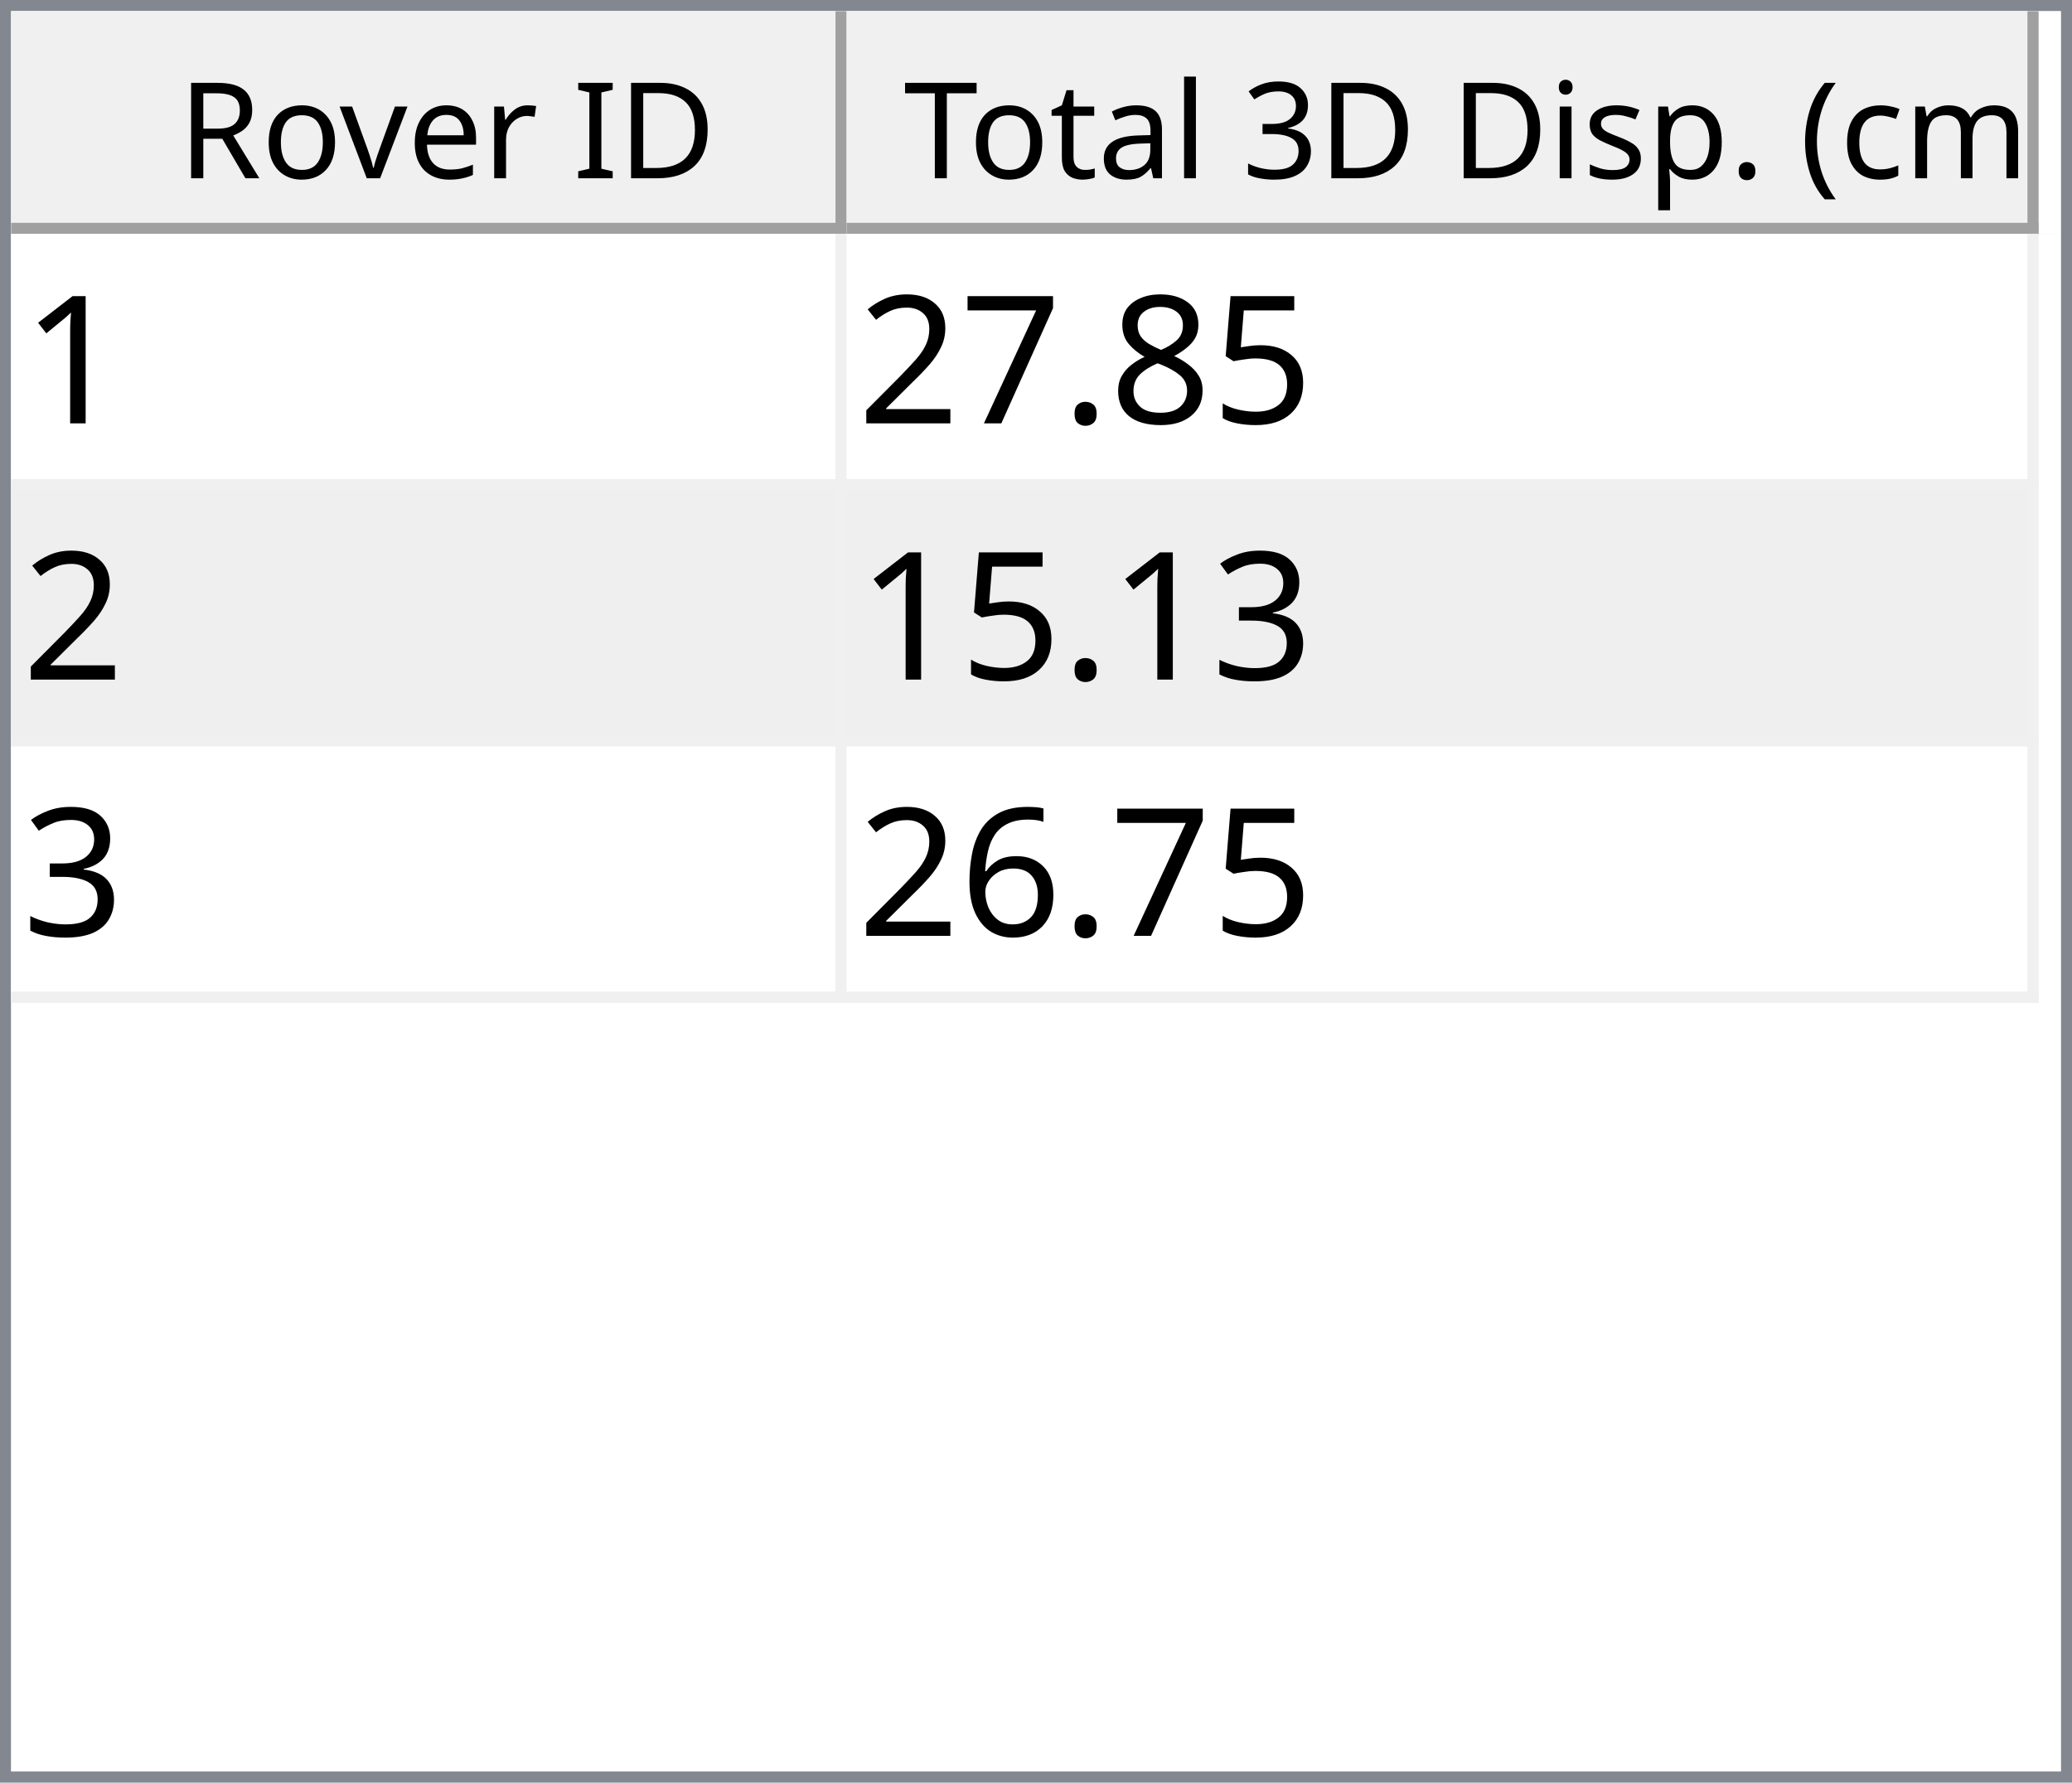
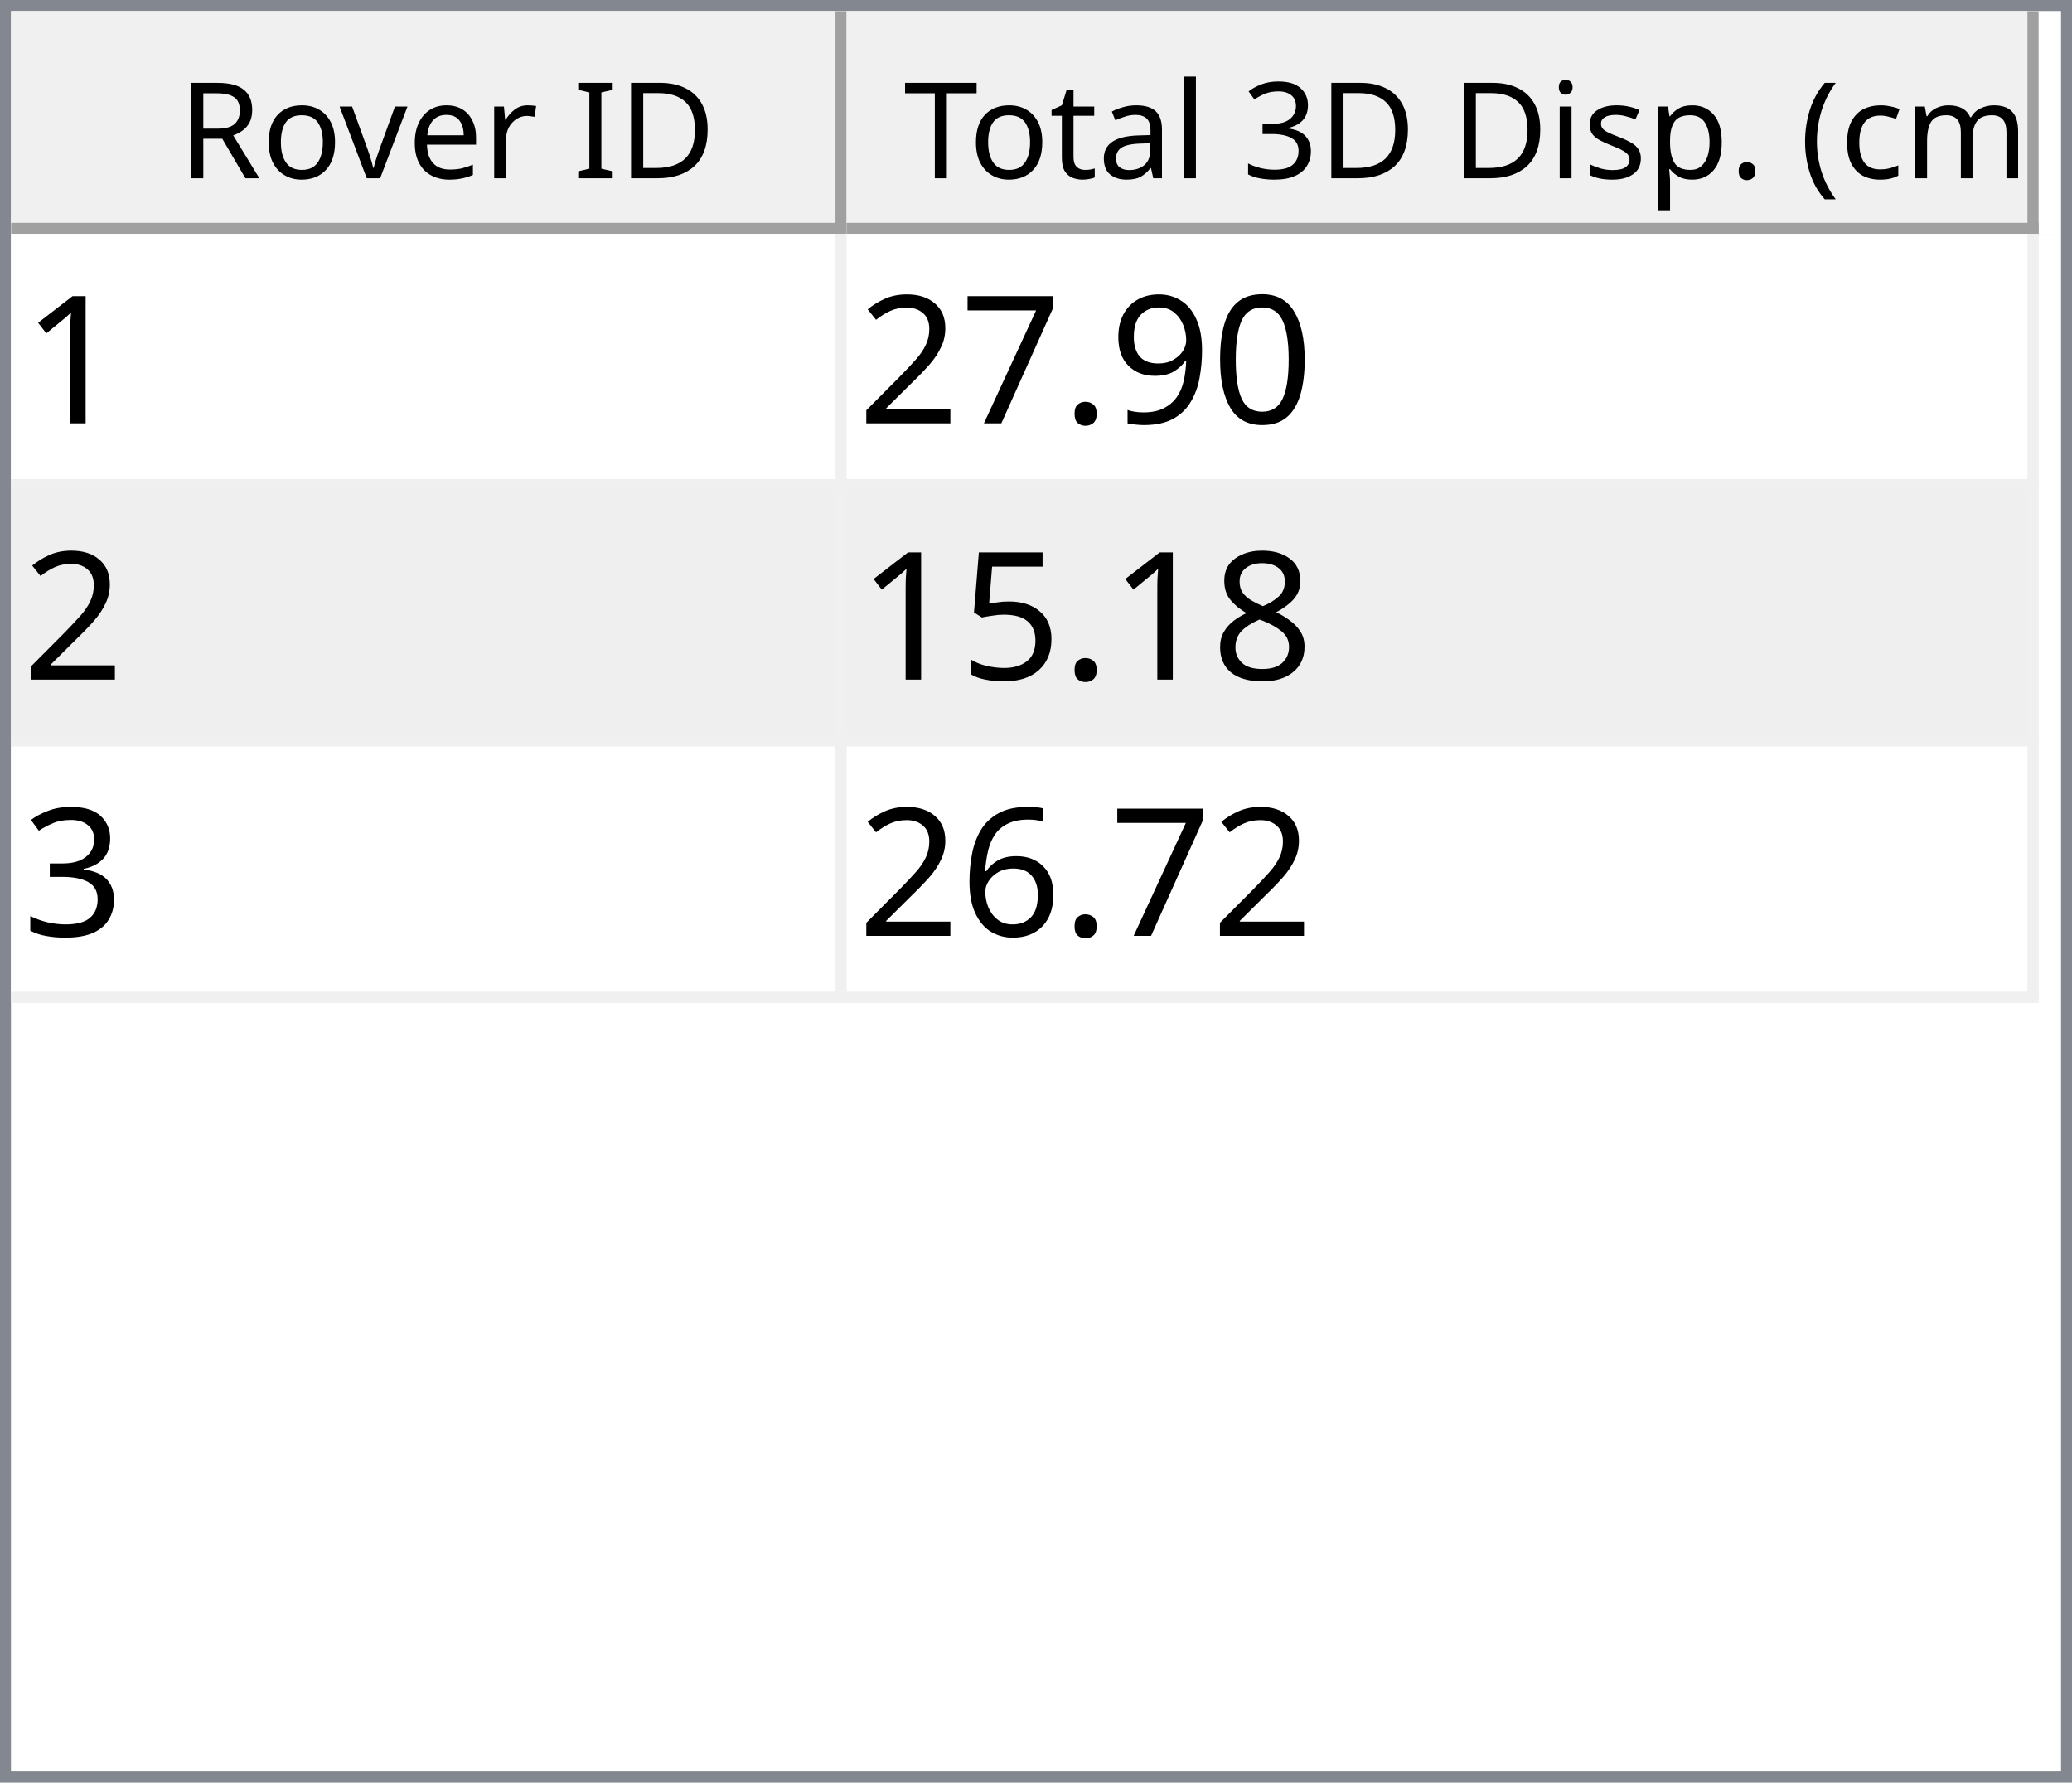
<svg xmlns="http://www.w3.org/2000/svg" style="fill-opacity:1; color-rendering:auto; color-interpolation:auto; text-rendering:auto; stroke:black; stroke-linecap:square; stroke-miterlimit:10; shape-rendering:auto; stroke-opacity:1; fill:black; stroke-dasharray:none; font-weight:normal; stroke-width:1; font-family:'Dialog'; font-style:normal; stroke-linejoin:miter; font-size:12px; stroke-dashoffset:0; image-rendering:auto;" width="186" height="160">
  <defs id="genericDefs" />
  <g>
    <defs id="defs1">
      <clipPath clipPathUnits="userSpaceOnUse" id="clipPath1">
        <path d="M0 0 L186 0 L186 160 L0 160 L0 0 Z" />
      </clipPath>
      <clipPath clipPathUnits="userSpaceOnUse" id="clipPath2">
        <path d="M0 0 L0 160 L186 160 L186 0 Z" />
      </clipPath>
      <clipPath clipPathUnits="userSpaceOnUse" id="clipPath3">
        <path d="M0 0 L0 20 L184 20 L184 0 Z" />
      </clipPath>
      <clipPath clipPathUnits="userSpaceOnUse" id="clipPath4">
        <path d="M0 0 L0 20 L75 20 L75 0 Z" />
      </clipPath>
      <clipPath clipPathUnits="userSpaceOnUse" id="clipPath5">
        <path d="M1 1 L1 19 L74 19 L74 1 Z" />
      </clipPath>
      <clipPath clipPathUnits="userSpaceOnUse" id="clipPath6">
        <path d="M0 0 L0 18 L73 18 L73 0 Z" />
      </clipPath>
      <clipPath clipPathUnits="userSpaceOnUse" id="clipPath7">
        <path d="M-0.5 -0.5 L-0.5 19.5 L74.5 19.5 L74.5 -0.5 Z" />
      </clipPath>
      <clipPath clipPathUnits="userSpaceOnUse" id="clipPath8">
        <path d="M0 0 L0 20 L107 20 L107 0 Z" />
      </clipPath>
      <clipPath clipPathUnits="userSpaceOnUse" id="clipPath9">
        <path d="M1 1 L1 19 L106 19 L106 1 Z" />
      </clipPath>
      <clipPath clipPathUnits="userSpaceOnUse" id="clipPath10">
        <path d="M0 0 L0 18 L105 18 L105 0 Z" />
      </clipPath>
      <clipPath clipPathUnits="userSpaceOnUse" id="clipPath11">
        <path d="M-0.5 -0.5 L-0.5 19.5 L106.5 19.5 L106.5 -0.5 Z" />
      </clipPath>
      <clipPath clipPathUnits="userSpaceOnUse" id="clipPath12">
        <path d="M0 0 L0 138 L184 138 L184 0 Z" />
      </clipPath>
      <clipPath clipPathUnits="userSpaceOnUse" id="clipPath13">
        <path d="M0 0 L0 69 L182 69 L182 0 Z" />
      </clipPath>
      <clipPath clipPathUnits="userSpaceOnUse" id="clipPath14">
        <path d="M-0.5 -0.5 L-0.5 68.5 L181.5 68.5 L181.5 -0.5 Z" />
      </clipPath>
      <clipPath clipPathUnits="userSpaceOnUse" id="clipPath15">
        <path d="M0 0 L0 22 L74 22 L74 0 Z" />
      </clipPath>
      <clipPath clipPathUnits="userSpaceOnUse" id="clipPath16">
        <path d="M0 0 L0 22 L106 22 L106 0 Z" />
      </clipPath>
      <font horiz-adv-x="64.551" id="font1">
        <font-face ascent="107.91" descent="25.098" units-per-em="100" style="font-style:normal; font-family:Segoe UI; font-weight:normal;" />
        <missing-glyph horiz-adv-x="64.551" d="M8.109 0 L8.109 68.266 L56.453 68.266 L56.453 0 L8.109 0 ZM15.328 7.234 L49.219 7.234 L49.219 61.031 L15.328 61.031 L15.328 7.234 Z" />
        <glyph unicode="D" horiz-adv-x="70.117" d="M9.188 0 L9.188 70.016 L28.516 70.016 Q65.531 70.016 65.531 35.891 Q65.531 19.672 55.25 9.836 Q44.969 0 27.734 0 L9.188 0 ZM17.391 62.594 L17.391 7.422 L27.828 7.422 Q41.609 7.422 49.273 14.797 Q56.938 22.172 56.938 35.688 Q56.938 62.594 28.328 62.594 L17.391 62.594 Z" />
        <glyph unicode="I" horiz-adv-x="26.611" d="M17.391 0 L9.188 0 L9.188 70.016 L17.391 70.016 L17.391 0 Z" />
        <glyph unicode=" " horiz-adv-x="27.393" d="" />
        <glyph unicode="r" horiz-adv-x="34.766" d="M34.188 41.891 Q32.078 43.5 28.125 43.5 Q23 43.5 19.555 38.672 Q16.109 33.844 16.109 25.484 L16.109 0 L8.109 0 L8.109 50 L16.109 50 L16.109 39.703 L16.312 39.703 Q18.016 44.969 21.531 47.922 Q25.047 50.875 29.391 50.875 Q32.516 50.875 34.188 50.203 L34.188 41.891 Z" />
        <glyph unicode="e" horiz-adv-x="52.295" d="M48.297 23 L12.984 23 Q13.188 14.656 17.484 10.109 Q21.781 5.562 29.297 5.562 Q37.75 5.562 44.828 11.141 L44.828 3.609 Q38.234 -1.172 27.391 -1.172 Q16.797 -1.172 10.742 5.641 Q4.688 12.453 4.688 24.812 Q4.688 36.469 11.305 43.82 Q17.922 51.172 27.734 51.172 Q37.547 51.172 42.922 44.828 Q48.297 38.484 48.297 27.203 L48.297 23 ZM40.094 29.781 Q40.047 36.719 36.75 40.578 Q33.453 44.438 27.594 44.438 Q21.922 44.438 17.969 40.383 Q14.016 36.328 13.094 29.781 L40.094 29.781 Z" />
        <glyph unicode="v" horiz-adv-x="47.9" d="M47.406 50 L27.484 0 L19.625 0 L0.688 50 L9.469 50 L22.172 13.672 Q23.578 9.672 23.922 6.688 L24.125 6.688 Q24.609 10.453 25.688 13.484 L38.969 50 L47.406 50 Z" />
        <glyph unicode="o" horiz-adv-x="58.594" d="M29 -1.172 Q17.922 -1.172 11.305 5.836 Q4.688 12.844 4.688 24.422 Q4.688 37.016 11.57 44.094 Q18.453 51.172 30.172 51.172 Q41.359 51.172 47.633 44.289 Q53.906 37.406 53.906 25.203 Q53.906 13.234 47.141 6.031 Q40.375 -1.172 29 -1.172 ZM29.594 44.438 Q21.875 44.438 17.383 39.188 Q12.891 33.938 12.891 24.703 Q12.891 15.828 17.43 10.695 Q21.969 5.562 29.594 5.562 Q37.359 5.562 41.531 10.594 Q45.703 15.625 45.703 24.906 Q45.703 34.281 41.531 39.359 Q37.359 44.438 29.594 44.438 Z" />
        <glyph unicode="R" horiz-adv-x="59.814" d="M59.375 0 L49.609 0 L37.891 19.625 Q36.281 22.359 34.766 24.289 Q33.25 26.219 31.664 27.438 Q30.078 28.656 28.25 29.219 Q26.422 29.781 24.125 29.781 L17.391 29.781 L17.391 0 L9.188 0 L9.188 70.016 L30.078 70.016 Q34.672 70.016 38.555 68.867 Q42.438 67.719 45.289 65.375 Q48.141 63.031 49.758 59.547 Q51.375 56.062 51.375 51.375 Q51.375 47.703 50.273 44.656 Q49.172 41.609 47.148 39.211 Q45.125 36.812 42.266 35.133 Q39.406 33.453 35.844 32.516 L35.844 32.328 Q37.594 31.547 38.891 30.547 Q40.188 29.547 41.359 28.18 Q42.531 26.812 43.68 25.078 Q44.828 23.344 46.234 21.047 L59.375 0 ZM17.391 62.594 L17.391 37.203 L28.516 37.203 Q31.594 37.203 34.203 38.133 Q36.812 39.062 38.719 40.797 Q40.625 42.531 41.703 45.047 Q42.781 47.562 42.781 50.688 Q42.781 56.297 39.141 59.445 Q35.5 62.594 28.609 62.594 L17.391 62.594 Z" />
        <glyph unicode=")" horiz-adv-x="30.176" d="M8.297 -15.922 L1.172 -15.922 Q16.406 2.344 16.406 26.812 Q16.406 51.469 1.078 70.016 L8.297 70.016 Q23.531 52.156 23.531 26.703 Q23.531 1.375 8.297 -15.922 Z" />
        <glyph unicode="m" horiz-adv-x="86.133" d="M79.109 0 L71.094 0 L71.094 28.719 Q71.094 37.016 68.531 40.727 Q65.969 44.438 59.906 44.438 Q54.781 44.438 51.195 39.75 Q47.609 35.062 47.609 28.516 L47.609 0 L39.594 0 L39.594 29.688 Q39.594 44.438 28.219 44.438 Q22.953 44.438 19.531 40.016 Q16.109 35.594 16.109 28.516 L16.109 0 L8.109 0 L8.109 50 L16.109 50 L16.109 42.094 L16.312 42.094 Q21.625 51.172 31.844 51.172 Q36.969 51.172 40.773 48.312 Q44.578 45.453 46 40.828 Q51.562 51.172 62.594 51.172 Q79.109 51.172 79.109 30.812 L79.109 0 Z" />
        <glyph unicode="c" horiz-adv-x="46.191" d="M42.188 2.297 Q36.422 -1.172 28.516 -1.172 Q17.828 -1.172 11.258 5.789 Q4.688 12.75 4.688 23.828 Q4.688 36.188 11.766 43.68 Q18.844 51.172 30.672 51.172 Q37.25 51.172 42.281 48.734 L42.281 40.531 Q36.719 44.438 30.375 44.438 Q22.703 44.438 17.797 38.945 Q12.891 33.453 12.891 24.516 Q12.891 15.719 17.508 10.641 Q22.125 5.562 29.891 5.562 Q36.422 5.562 42.188 9.906 L42.188 2.297 Z" />
        <glyph unicode="(" horiz-adv-x="30.176" d="M29.109 -15.922 L21.969 -15.922 Q6.844 1.375 6.844 26.703 Q6.844 52.156 21.969 70.016 L29.203 70.016 Q13.875 51.469 13.875 26.812 Q13.875 2.344 29.109 -15.922 Z" />
        <glyph unicode="." horiz-adv-x="21.68" d="M10.891 -1.078 Q8.641 -1.078 7.055 0.539 Q5.469 2.156 5.469 4.391 Q5.469 6.641 7.055 8.273 Q8.641 9.906 10.891 9.906 Q13.188 9.906 14.797 8.273 Q16.406 6.641 16.406 4.391 Q16.406 2.156 14.797 0.539 Q13.188 -1.078 10.891 -1.078 Z" />
        <glyph unicode="p" horiz-adv-x="58.789" d="M16.312 7.234 L16.109 7.234 L16.109 -23 L8.109 -23 L8.109 50 L16.109 50 L16.109 41.219 L16.312 41.219 Q22.219 51.172 33.594 51.172 Q43.266 51.172 48.688 44.461 Q54.109 37.75 54.109 26.469 Q54.109 13.922 48 6.375 Q41.891 -1.172 31.297 -1.172 Q21.578 -1.172 16.312 7.234 ZM16.109 27.391 L16.109 20.406 Q16.109 14.203 20.141 9.883 Q24.172 5.562 30.375 5.562 Q37.641 5.562 41.773 11.133 Q45.906 16.703 45.906 26.609 Q45.906 34.969 42.047 39.703 Q38.188 44.438 31.594 44.438 Q24.609 44.438 20.359 39.578 Q16.109 34.719 16.109 27.391 Z" />
        <glyph unicode="s" horiz-adv-x="42.432" d="M5.078 1.812 L5.078 10.406 Q11.625 5.562 19.484 5.562 Q30.031 5.562 30.031 12.594 Q30.031 14.594 29.125 15.992 Q28.219 17.391 26.68 18.461 Q25.141 19.531 23.07 20.383 Q21 21.234 18.609 22.172 Q15.281 23.484 12.766 24.828 Q10.25 26.172 8.57 27.859 Q6.891 29.547 6.031 31.695 Q5.172 33.844 5.172 36.719 Q5.172 40.234 6.789 42.945 Q8.406 45.656 11.086 47.484 Q13.766 49.312 17.211 50.242 Q20.656 51.172 24.312 51.172 Q30.812 51.172 35.938 48.922 L35.938 40.828 Q30.422 44.438 23.25 44.438 Q21 44.438 19.195 43.922 Q17.391 43.406 16.094 42.477 Q14.797 41.547 14.086 40.258 Q13.375 38.969 13.375 37.406 Q13.375 35.453 14.086 34.133 Q14.797 32.812 16.164 31.789 Q17.531 30.766 19.484 29.938 Q21.438 29.109 23.922 28.125 Q27.25 26.859 29.883 25.516 Q32.516 24.172 34.375 22.484 Q36.234 20.797 37.234 18.602 Q38.234 16.406 38.234 13.375 Q38.234 9.672 36.602 6.938 Q34.969 4.203 32.234 2.398 Q29.5 0.594 25.93 -0.289 Q22.359 -1.172 18.453 -1.172 Q10.75 -1.172 5.078 1.812 Z" />
        <glyph unicode="i" horiz-adv-x="24.219" d="M12.203 62.703 Q10.062 62.703 8.547 64.164 Q7.031 65.625 7.031 67.875 Q7.031 70.125 8.547 71.609 Q10.062 73.094 12.203 73.094 Q14.406 73.094 15.945 71.609 Q17.484 70.125 17.484 67.875 Q17.484 65.719 15.945 64.211 Q14.406 62.703 12.203 62.703 ZM16.109 0 L8.109 0 L8.109 50 L16.109 50 L16.109 0 Z" />
        <glyph unicode="3" horiz-adv-x="53.906" d="M46.531 19.828 Q46.531 15.094 44.75 11.211 Q42.969 7.328 39.719 4.57 Q36.469 1.812 31.93 0.297 Q27.391 -1.219 21.922 -1.219 Q11.922 -1.219 6 2.594 L6 11.188 Q13.094 5.609 22.219 5.609 Q25.875 5.609 28.828 6.539 Q31.781 7.469 33.906 9.227 Q36.031 10.984 37.18 13.477 Q38.328 15.969 38.328 19.094 Q38.328 32.812 18.797 32.812 L12.984 32.812 L12.984 39.594 L18.5 39.594 Q35.797 39.594 35.797 52.484 Q35.797 64.406 22.609 64.406 Q15.188 64.406 8.688 59.422 L8.688 67.188 Q15.375 71.188 24.609 71.188 Q29 71.188 32.57 69.969 Q36.141 68.75 38.68 66.555 Q41.219 64.359 42.609 61.281 Q44 58.203 44 54.5 Q44 40.672 30.031 36.719 L30.031 36.531 Q33.594 36.141 36.625 34.797 Q39.656 33.453 41.852 31.305 Q44.047 29.156 45.289 26.25 Q46.531 23.344 46.531 19.828 Z" />
        <glyph unicode="l" horiz-adv-x="24.219" d="M16.109 0 L8.109 0 L8.109 74.031 L16.109 74.031 L16.109 0 Z" />
        <glyph unicode="a" horiz-adv-x="50.879" d="M43.891 0 L35.891 0 L35.891 7.812 L35.688 7.812 Q30.469 -1.172 20.312 -1.172 Q12.844 -1.172 8.617 2.781 Q4.391 6.734 4.391 13.281 Q4.391 27.297 20.906 29.594 L35.891 31.688 Q35.891 44.438 25.594 44.438 Q16.547 44.438 9.281 38.281 L9.281 46.484 Q16.656 51.172 26.266 51.172 Q43.891 51.172 43.891 32.516 L43.891 0 ZM35.891 25.297 L23.828 23.641 Q18.266 22.859 15.43 20.875 Q12.594 18.891 12.594 13.875 Q12.594 10.203 15.211 7.883 Q17.828 5.562 22.172 5.562 Q28.125 5.562 32.008 9.742 Q35.891 13.922 35.891 20.312 L35.891 25.297 Z" />
        <glyph unicode="t" horiz-adv-x="33.887" d="M31.297 0.484 Q28.469 -1.078 23.828 -1.078 Q10.688 -1.078 10.688 13.578 L10.688 43.172 L2.094 43.172 L2.094 50 L10.688 50 L10.688 62.203 L18.703 64.797 L18.703 50 L31.297 50 L31.297 43.172 L18.703 43.172 L18.703 14.984 Q18.703 9.969 20.414 7.82 Q22.125 5.672 26.078 5.672 Q29.109 5.672 31.297 7.328 L31.297 0.484 Z" />
        <glyph unicode="T" horiz-adv-x="52.393" d="M50.594 62.594 L30.375 62.594 L30.375 0 L22.172 0 L22.172 62.594 L2 62.594 L2 70.016 L50.594 70.016 L50.594 62.594 Z" />
      </font>
      <font horiz-adv-x="75.0" id="font2">
        <font-face ascent="100.537" descent="21.973" units-per-em="100" style="font-style:normal; font-family:sans-serif; font-weight:normal;" />
        <missing-glyph horiz-adv-x="75.0" d="M12.5 0 L12.5 62.5 L62.5 62.5 L62.5 0 L12.5 0 ZM14.062 1.562 L60.938 1.562 L60.938 60.938 L14.062 60.938 L14.062 1.562 Z" />
        <glyph unicode="1" horiz-adv-x="55.615" d="M37.25 0 L28.469 0 L28.469 56 Q25.297 52.984 20.141 49.953 Q14.984 46.922 10.891 45.406 L10.891 53.906 Q18.266 57.375 23.781 62.305 Q29.297 67.234 31.594 71.875 L37.25 71.875 L37.25 0 Z" />
-         <glyph unicode="5" horiz-adv-x="55.615" d="M4.156 18.75 L13.375 19.531 Q14.406 12.797 18.141 9.398 Q21.875 6 27.156 6 Q33.5 6 37.891 10.789 Q42.281 15.578 42.281 23.484 Q42.281 31 38.062 35.352 Q33.844 39.703 27 39.703 Q22.75 39.703 19.336 37.773 Q15.922 35.844 13.969 32.766 L5.719 33.844 L12.641 70.609 L48.25 70.609 L48.25 62.203 L19.672 62.203 L15.828 42.969 Q22.266 47.469 29.344 47.469 Q38.719 47.469 45.164 40.969 Q51.609 34.469 51.609 24.266 Q51.609 14.547 45.953 7.469 Q39.062 -1.219 27.156 -1.219 Q17.391 -1.219 11.211 4.25 Q5.031 9.719 4.156 18.75 Z" />
-         <glyph unicode="8" horiz-adv-x="55.615" d="M17.672 38.812 Q12.203 40.828 9.57 44.539 Q6.938 48.25 6.938 53.422 Q6.938 61.234 12.555 66.555 Q18.172 71.875 27.484 71.875 Q36.859 71.875 42.578 66.43 Q48.297 60.984 48.297 53.172 Q48.297 48.188 45.68 44.508 Q43.062 40.828 37.75 38.812 Q44.344 36.672 47.781 31.883 Q51.219 27.094 51.219 20.453 Q51.219 11.281 44.727 5.031 Q38.234 -1.219 27.641 -1.219 Q17.047 -1.219 10.547 5.055 Q4.047 11.328 4.047 20.703 Q4.047 27.688 7.594 32.398 Q11.141 37.109 17.672 38.812 ZM15.922 53.719 Q15.922 48.641 19.195 45.414 Q22.469 42.188 27.688 42.188 Q32.766 42.188 36.016 45.383 Q39.266 48.578 39.266 53.219 Q39.266 58.062 35.914 61.359 Q32.562 64.656 27.594 64.656 Q22.562 64.656 19.242 61.43 Q15.922 58.203 15.922 53.719 ZM13.094 20.656 Q13.094 16.891 14.875 13.375 Q16.656 9.859 20.172 7.93 Q23.688 6 27.734 6 Q34.031 6 38.133 10.055 Q42.234 14.109 42.234 20.359 Q42.234 26.703 38.016 30.859 Q33.797 35.016 27.438 35.016 Q21.234 35.016 17.164 30.914 Q13.094 26.812 13.094 20.656 Z" />
+         <glyph unicode="0" horiz-adv-x="55.615" d="M4.156 35.297 Q4.156 48 6.766 55.742 Q9.375 63.484 14.523 67.68 Q19.672 71.875 27.484 71.875 Q33.25 71.875 37.594 69.555 Q41.938 67.234 44.773 62.867 Q47.609 58.5 49.219 52.227 Q50.828 45.953 50.828 35.297 Q50.828 22.703 48.242 14.969 Q45.656 7.234 40.508 3.008 Q35.359 -1.219 27.484 -1.219 Q17.141 -1.219 11.234 6.203 Q4.156 15.141 4.156 35.297 ZM13.188 35.297 Q13.188 17.672 17.312 11.836 Q21.438 6 27.484 6 Q33.547 6 37.672 11.859 Q41.797 17.719 41.797 35.297 Q41.797 52.984 37.672 58.789 Q33.547 64.594 27.391 64.594 Q21.344 64.594 17.719 59.469 Q13.188 52.938 13.188 35.297 Z" />
+         <glyph unicode="9" horiz-adv-x="55.615" d="M5.469 16.547 L13.922 17.328 Q14.984 11.375 18.016 8.688 Q21.047 6 25.781 6 Q29.828 6 32.883 7.859 Q35.938 9.719 37.891 12.82 Q39.844 15.922 41.164 21.195 Q42.484 26.469 42.484 31.938 Q42.484 32.516 42.438 33.688 Q39.797 29.5 35.234 26.883 Q30.672 24.266 25.344 24.266 Q16.453 24.266 10.305 30.711 Q4.156 37.156 4.156 47.703 Q4.156 58.594 10.578 65.234 Q17 71.875 26.656 71.875 Q33.641 71.875 39.43 68.117 Q45.219 64.359 48.219 57.398 Q51.219 50.438 51.219 37.25 Q51.219 23.531 48.242 15.406 Q45.266 7.281 39.383 3.031 Q33.5 -1.219 25.594 -1.219 Q17.188 -1.219 11.867 3.445 Q6.547 8.109 5.469 16.547 ZM41.453 48.141 Q41.453 55.719 37.43 60.156 Q33.406 64.594 27.734 64.594 Q21.875 64.594 17.531 59.812 Q13.188 55.031 13.188 47.406 Q13.188 40.578 17.312 36.305 Q21.438 32.031 27.484 32.031 Q33.594 32.031 37.523 36.305 Q41.453 40.578 41.453 48.141 Z" />
        <glyph unicode="." horiz-adv-x="27.783" d="M9.078 0 L9.078 10.016 L19.094 10.016 L19.094 0 L9.078 0 Z" />
        <glyph unicode="7" horiz-adv-x="55.615" d="M4.734 62.203 L4.734 70.656 L51.078 70.656 L51.078 63.812 Q44.234 56.547 37.523 44.484 Q30.812 32.422 27.156 19.672 Q24.516 10.688 23.781 0 L14.75 0 Q14.891 8.453 18.062 20.414 Q21.234 32.375 27.172 43.484 Q33.109 54.594 39.797 62.203 L4.734 62.203 Z" />
        <glyph unicode="2" horiz-adv-x="55.615" d="M50.344 8.453 L50.344 0 L3.031 0 Q2.938 3.172 4.047 6.109 Q5.859 10.938 9.836 15.625 Q13.812 20.312 21.344 26.469 Q33.016 36.031 37.117 41.625 Q41.219 47.219 41.219 52.203 Q41.219 57.422 37.477 61.008 Q33.734 64.594 27.734 64.594 Q21.391 64.594 17.578 60.789 Q13.766 56.984 13.719 50.25 L4.688 51.172 Q5.609 61.281 11.664 66.578 Q17.719 71.875 27.938 71.875 Q38.234 71.875 44.242 66.164 Q50.25 60.453 50.25 52 Q50.25 47.703 48.492 43.555 Q46.734 39.406 42.656 34.812 Q38.578 30.219 29.109 22.219 Q21.188 15.578 18.945 13.211 Q16.703 10.844 15.234 8.453 L50.344 8.453 Z" />
+         <glyph unicode="8" horiz-adv-x="55.615" d="M17.672 38.812 Q12.203 40.828 9.57 44.539 Q6.938 48.25 6.938 53.422 Q6.938 61.234 12.555 66.555 Q18.172 71.875 27.484 71.875 Q36.859 71.875 42.578 66.43 Q48.297 60.984 48.297 53.172 Q48.297 48.188 45.68 44.508 Q43.062 40.828 37.75 38.812 Q44.344 36.672 47.781 31.883 Q51.219 27.094 51.219 20.453 Q51.219 11.281 44.727 5.031 Q38.234 -1.219 27.641 -1.219 Q17.047 -1.219 10.547 5.055 Q4.047 11.328 4.047 20.703 Q4.047 27.688 7.594 32.398 Q11.141 37.109 17.672 38.812 ZM15.922 53.719 Q15.922 48.641 19.195 45.414 Q22.469 42.188 27.688 42.188 Q32.766 42.188 36.016 45.383 Q39.266 48.578 39.266 53.219 Q39.266 58.062 35.914 61.359 Q32.562 64.656 27.594 64.656 Q22.562 64.656 19.242 61.43 Q15.922 58.203 15.922 53.719 ZM13.094 20.656 Q13.094 16.891 14.875 13.375 Q16.656 9.859 20.172 7.93 Q23.688 6 27.734 6 Q34.031 6 38.133 10.055 Q42.234 14.109 42.234 20.359 Q42.234 26.703 38.016 30.859 Q33.797 35.016 27.438 35.016 Q21.234 35.016 17.164 30.914 Q13.094 26.812 13.094 20.656 Z" />
+         <glyph unicode="5" horiz-adv-x="55.615" d="M4.156 18.75 L13.375 19.531 Q14.406 12.797 18.141 9.398 Q21.875 6 27.156 6 Q33.5 6 37.891 10.789 Q42.281 15.578 42.281 23.484 Q42.281 31 38.062 35.352 Q33.844 39.703 27 39.703 Q22.75 39.703 19.336 37.773 Q15.922 35.844 13.969 32.766 L5.719 33.844 L12.641 70.609 L48.25 70.609 L48.25 62.203 L19.672 62.203 L15.828 42.969 Q22.266 47.469 29.344 47.469 Q38.719 47.469 45.164 40.969 Q51.609 34.469 51.609 24.266 Q51.609 14.547 45.953 7.469 Q39.062 -1.219 27.156 -1.219 Q17.391 -1.219 11.211 4.25 Q5.031 9.719 4.156 18.75 Z" />
        <glyph unicode="3" horiz-adv-x="55.615" d="M4.203 18.891 L12.984 20.062 Q14.5 12.594 18.141 9.297 Q21.781 6 27 6 Q33.203 6 37.477 10.297 Q41.75 14.594 41.75 20.953 Q41.75 27 37.797 30.93 Q33.844 34.859 27.734 34.859 Q25.25 34.859 21.531 33.891 L22.516 41.609 Q23.391 41.5 23.922 41.5 Q29.547 41.5 34.039 44.43 Q38.531 47.359 38.531 53.469 Q38.531 58.297 35.258 61.477 Q31.984 64.656 26.812 64.656 Q21.688 64.656 18.266 61.43 Q14.844 58.203 13.875 51.766 L5.078 53.328 Q6.688 62.156 12.398 67.016 Q18.109 71.875 26.609 71.875 Q32.469 71.875 37.398 69.359 Q42.328 66.844 44.945 62.5 Q47.562 58.156 47.562 53.266 Q47.562 48.641 45.07 44.828 Q42.578 41.016 37.703 38.766 Q44.047 37.312 47.562 32.695 Q51.078 28.078 51.078 21.141 Q51.078 11.766 44.242 5.25 Q37.406 -1.266 26.953 -1.266 Q17.531 -1.266 11.305 4.352 Q5.078 9.969 4.203 18.891 Z" />
        <glyph unicode="6" horiz-adv-x="55.615" d="M49.75 54.047 L41.016 53.375 Q39.844 58.547 37.703 60.891 Q34.125 64.656 28.906 64.656 Q24.703 64.656 21.531 62.312 Q17.391 59.281 14.992 53.469 Q12.594 47.656 12.5 36.922 Q15.672 41.75 20.266 44.094 Q24.859 46.438 29.891 46.438 Q38.672 46.438 44.852 39.969 Q51.031 33.5 51.031 23.25 Q51.031 16.5 48.125 10.719 Q45.219 4.938 40.141 1.859 Q35.062 -1.219 28.609 -1.219 Q17.625 -1.219 10.695 6.859 Q3.766 14.938 3.766 33.5 Q3.766 54.25 11.422 63.672 Q18.109 71.875 29.438 71.875 Q37.891 71.875 43.289 67.141 Q48.688 62.406 49.75 54.047 ZM13.875 23.188 Q13.875 18.656 15.797 14.508 Q17.719 10.359 21.188 8.18 Q24.656 6 28.469 6 Q34.031 6 38.039 10.492 Q42.047 14.984 42.047 22.703 Q42.047 30.125 38.086 34.398 Q34.125 38.672 28.125 38.672 Q22.172 38.672 18.023 34.398 Q13.875 30.125 13.875 23.188 Z" />
      </font>
    </defs>
    <g style="fill:white; stroke:white;">
      <rect x="0" y="0" width="186" style="clip-path:url(#clipPath1); stroke:none;" height="160" />
    </g>
    <g style="fill:white; text-rendering:optimizeSpeed; color-rendering:optimizeSpeed; image-rendering:optimizeSpeed; shape-rendering:crispEdges; stroke:white; color-interpolation:sRGB;">
      <rect x="0" width="186" height="160" y="0" style="stroke:none;" />
      <path style="stroke:none;" d="M0 160 L186 160 L186 0 L0 0 Z" />
    </g>
    <g style="fill:rgb(240,240,240); font-family:'Segoe UI'; stroke:rgb(240,240,240);">
      <rect x="0" y="0" width="186" style="clip-path:url(#clipPath2); stroke:none;" height="160" />
    </g>
    <g style="fill:rgb(130,135,144); font-family:'Segoe UI'; stroke:rgb(130,135,144);">
      <path d="M0 0 L186 0 L186 160 L0 160 L0 0 ZM1 1 L185 1 L185 159 L1 159 L1 1 Z" style="fill-rule:evenodd; clip-path:url(#clipPath2); stroke:none;" />
    </g>
    <g style="fill:white; font-family:'Segoe UI'; stroke:white;" transform="translate(1,1)">
      <rect x="0" y="0" width="184" style="clip-path:url(#clipPath3); stroke:none;" height="20" />
    </g>
    <g style="fill:rgb(240,240,240); font-family:'Segoe UI'; stroke:rgb(240,240,240);" transform="translate(1,1)">
      <rect x="0" y="0" width="75" style="clip-path:url(#clipPath4); stroke:none;" height="20" />
    </g>
    <g style="font-family:'Segoe UI';" transform="translate(2,2)">
      <text x="14" xml:space="preserve" y="14" style="clip-path:url(#clipPath6); stroke:none;">Rover ID</text>
    </g>
    <g style="fill:rgb(160,160,160); font-family:'Segoe UI'; stroke:rgb(160,160,160); stroke-linejoin:bevel;" transform="translate(1.5,1.5)">
      <line x1="74" x2="74" y1="0" style="fill:none; clip-path:url(#clipPath7);" y2="19" />
    </g>
    <g style="fill:rgb(160,160,160); font-family:'Segoe UI'; stroke:rgb(160,160,160); stroke-linejoin:bevel;" transform="matrix(1,0,0,1,1,1) translate(0.5,0.5)">
      <line x1="0" x2="74" y1="19" style="fill:none; clip-path:url(#clipPath7);" y2="19" />
    </g>
    <g style="fill:rgb(240,240,240); font-family:'Segoe UI'; stroke:rgb(240,240,240);" transform="translate(76,1)">
      <rect x="0" y="0" width="107" style="clip-path:url(#clipPath8); stroke:none;" height="20" />
    </g>
    <g style="font-family:'Segoe UI';" transform="translate(77,2)">
      <text x="1" xml:space="preserve" y="14" style="clip-path:url(#clipPath10); stroke:none;"> Total 3D Disp. (cm)</text>
    </g>
    <g style="fill:rgb(160,160,160); font-family:'Segoe UI'; stroke:rgb(160,160,160); stroke-linejoin:bevel;" transform="translate(76.5,1.5)">
      <line x1="106" x2="106" y1="0" style="fill:none; clip-path:url(#clipPath11);" y2="19" />
    </g>
    <g style="fill:rgb(160,160,160); font-family:'Segoe UI'; stroke:rgb(160,160,160); stroke-linejoin:bevel;" transform="matrix(1,0,0,1,76,1) translate(0.5,0.5)">
      <line x1="0" x2="106" y1="19" style="fill:none; clip-path:url(#clipPath11);" y2="19" />
    </g>
    <g style="fill:white; font-family:'Segoe UI'; stroke:white;" transform="translate(1,21)">
      <rect x="0" y="0" width="184" style="clip-path:url(#clipPath12); stroke:none;" height="138" />
    </g>
    <g style="fill:rgb(240,240,240); font-size:16px; font-family:sans-serif; stroke:rgb(240,240,240);" transform="translate(1,21)">
      <rect x="0" y="0" width="182" style="clip-path:url(#clipPath13); stroke:none;" height="69" />
      <line transform="translate(0.5,0.5)" x1="0" x2="181" y1="22" style="clip-path:url(#clipPath14); fill:none; stroke-linejoin:bevel;" y2="22" />
    </g>
    <g transform="matrix(1,0,0,1,1,21) translate(0.5,0.5)" style="fill:rgb(240,240,240); font-size:16px; font-family:sans-serif; stroke:rgb(240,240,240); stroke-linejoin:bevel;">
      <line x1="0" x2="181" y1="45" style="fill:none; clip-path:url(#clipPath14);" y2="45" />
    </g>
    <g transform="matrix(1,0,0,1,1,21) translate(0.5,0.5)" style="fill:rgb(240,240,240); font-size:16px; font-family:sans-serif; stroke:rgb(240,240,240); stroke-linejoin:bevel;">
      <line x1="0" x2="181" y1="68" style="fill:none; clip-path:url(#clipPath14);" y2="68" />
    </g>
    <g transform="matrix(1,0,0,1,1,21) translate(0.5,0.5)" style="fill:rgb(240,240,240); font-size:16px; font-family:sans-serif; stroke:rgb(240,240,240); stroke-linejoin:bevel;">
      <line x1="74" x2="74" y1="0" style="fill:none; clip-path:url(#clipPath14);" y2="68" />
    </g>
    <g transform="matrix(1,0,0,1,1,21) translate(0.5,0.5)" style="fill:rgb(240,240,240); font-size:16px; font-family:sans-serif; stroke:rgb(240,240,240); stroke-linejoin:bevel;">
      <line x1="181" x2="181" y1="0" style="fill:none; clip-path:url(#clipPath14);" y2="68" />
    </g>
    <g style="fill:white; font-size:16px; font-family:sans-serif; stroke:white;" transform="matrix(1,0,0,1,1,21)">
      <rect x="0" y="0" width="74" style="clip-path:url(#clipPath15); stroke:none;" height="22" />
      <text x="1" y="17" style="fill:black; clip-path:url(#clipPath15); stroke:none;" xml:space="preserve">1</text>
    </g>
    <g style="fill:white; font-size:16px; font-family:sans-serif; stroke:white;" transform="matrix(1,0,0,1,1,21) translate(75,0)">
      <rect x="0" y="0" width="106" style="clip-path:url(#clipPath16); stroke:none;" height="22" />
-       <text x="1" y="17" style="fill:black; clip-path:url(#clipPath16); stroke:none;" xml:space="preserve">27.85</text>
+       <text x="1" y="17" style="fill:black; clip-path:url(#clipPath16); stroke:none;" xml:space="preserve">27.90</text>
    </g>
    <g style="fill:rgb(239,239,239); font-size:16px; font-family:sans-serif; stroke:rgb(239,239,239);" transform="matrix(1,0,0,1,1,21) translate(0,23)">
      <rect x="0" y="0" width="74" style="clip-path:url(#clipPath15); stroke:none;" height="22" />
      <text x="1" y="17" style="fill:black; clip-path:url(#clipPath15); stroke:none;" xml:space="preserve">2</text>
    </g>
    <g style="fill:rgb(239,239,239); font-size:16px; font-family:sans-serif; stroke:rgb(239,239,239);" transform="matrix(1,0,0,1,1,21) translate(75,23)">
      <rect x="0" y="0" width="106" style="clip-path:url(#clipPath16); stroke:none;" height="22" />
-       <text x="1" y="17" style="fill:black; clip-path:url(#clipPath16); stroke:none;" xml:space="preserve">15.13</text>
+       <text x="1" y="17" style="fill:black; clip-path:url(#clipPath16); stroke:none;" xml:space="preserve">15.18</text>
    </g>
    <g style="fill:white; font-size:16px; font-family:sans-serif; stroke:white;" transform="matrix(1,0,0,1,1,21) translate(0,46)">
      <rect x="0" y="0" width="74" style="clip-path:url(#clipPath15); stroke:none;" height="22" />
      <text x="1" y="17" style="fill:black; clip-path:url(#clipPath15); stroke:none;" xml:space="preserve">3</text>
    </g>
    <g style="fill:white; font-size:16px; font-family:sans-serif; stroke:white;" transform="matrix(1,0,0,1,1,21) translate(75,46)">
      <rect x="0" y="0" width="106" style="clip-path:url(#clipPath16); stroke:none;" height="22" />
-       <text x="1" y="17" style="fill:black; clip-path:url(#clipPath16); stroke:none;" xml:space="preserve">26.75</text>
+       <text x="1" y="17" style="fill:black; clip-path:url(#clipPath16); stroke:none;" xml:space="preserve">26.72</text>
    </g>
  </g>
</svg>
